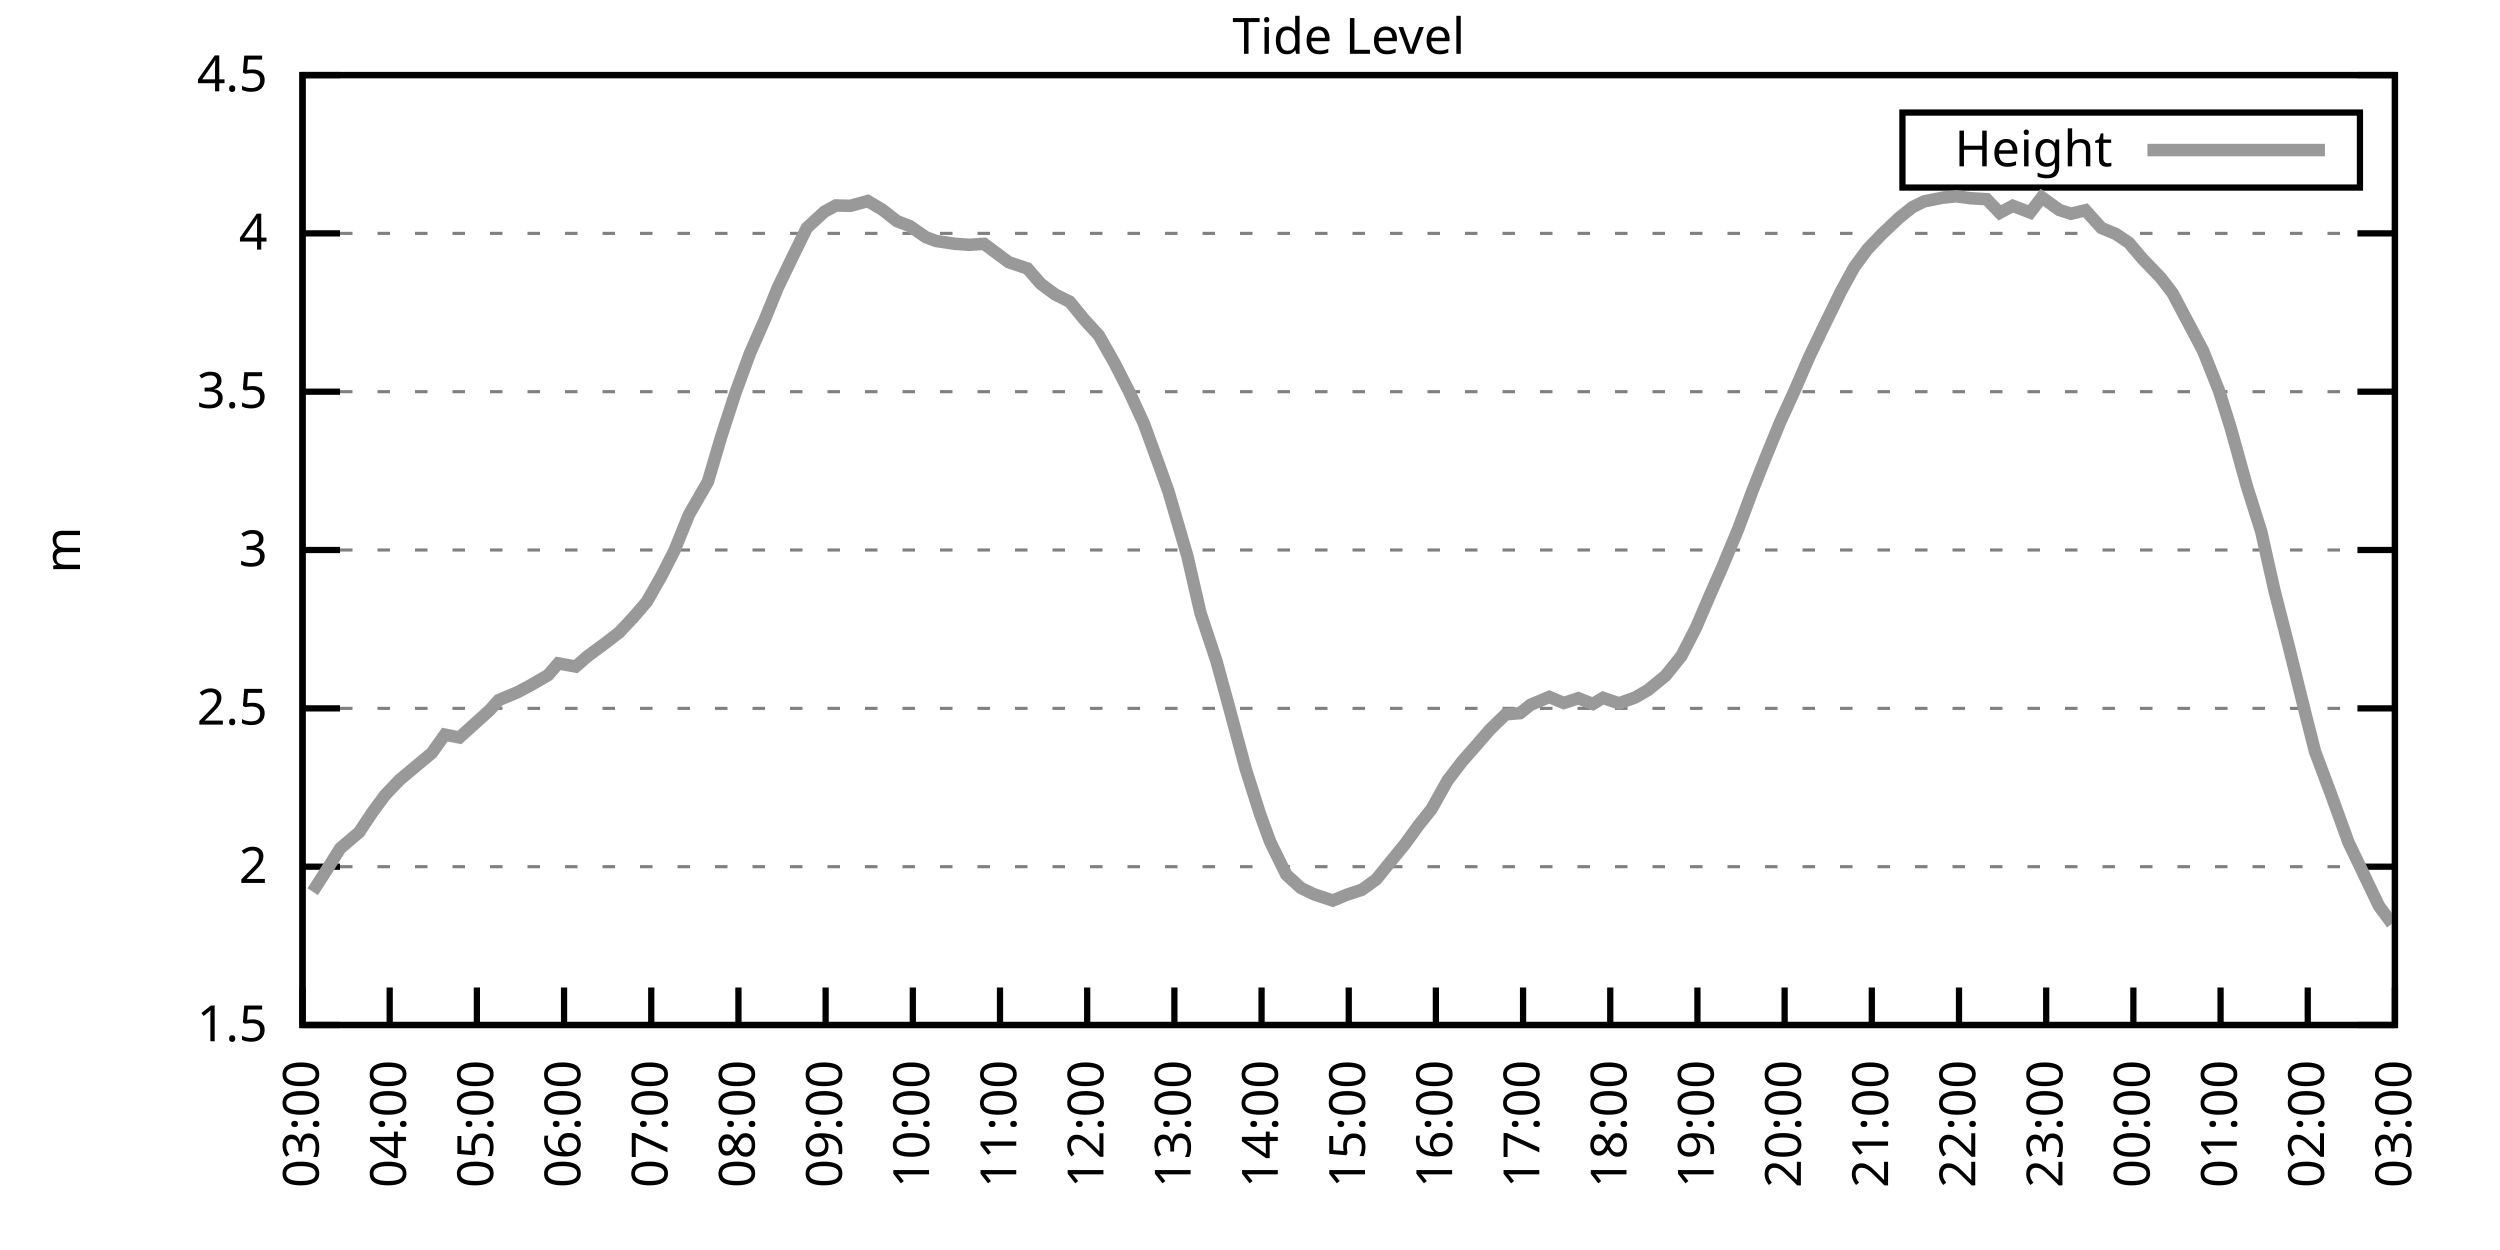
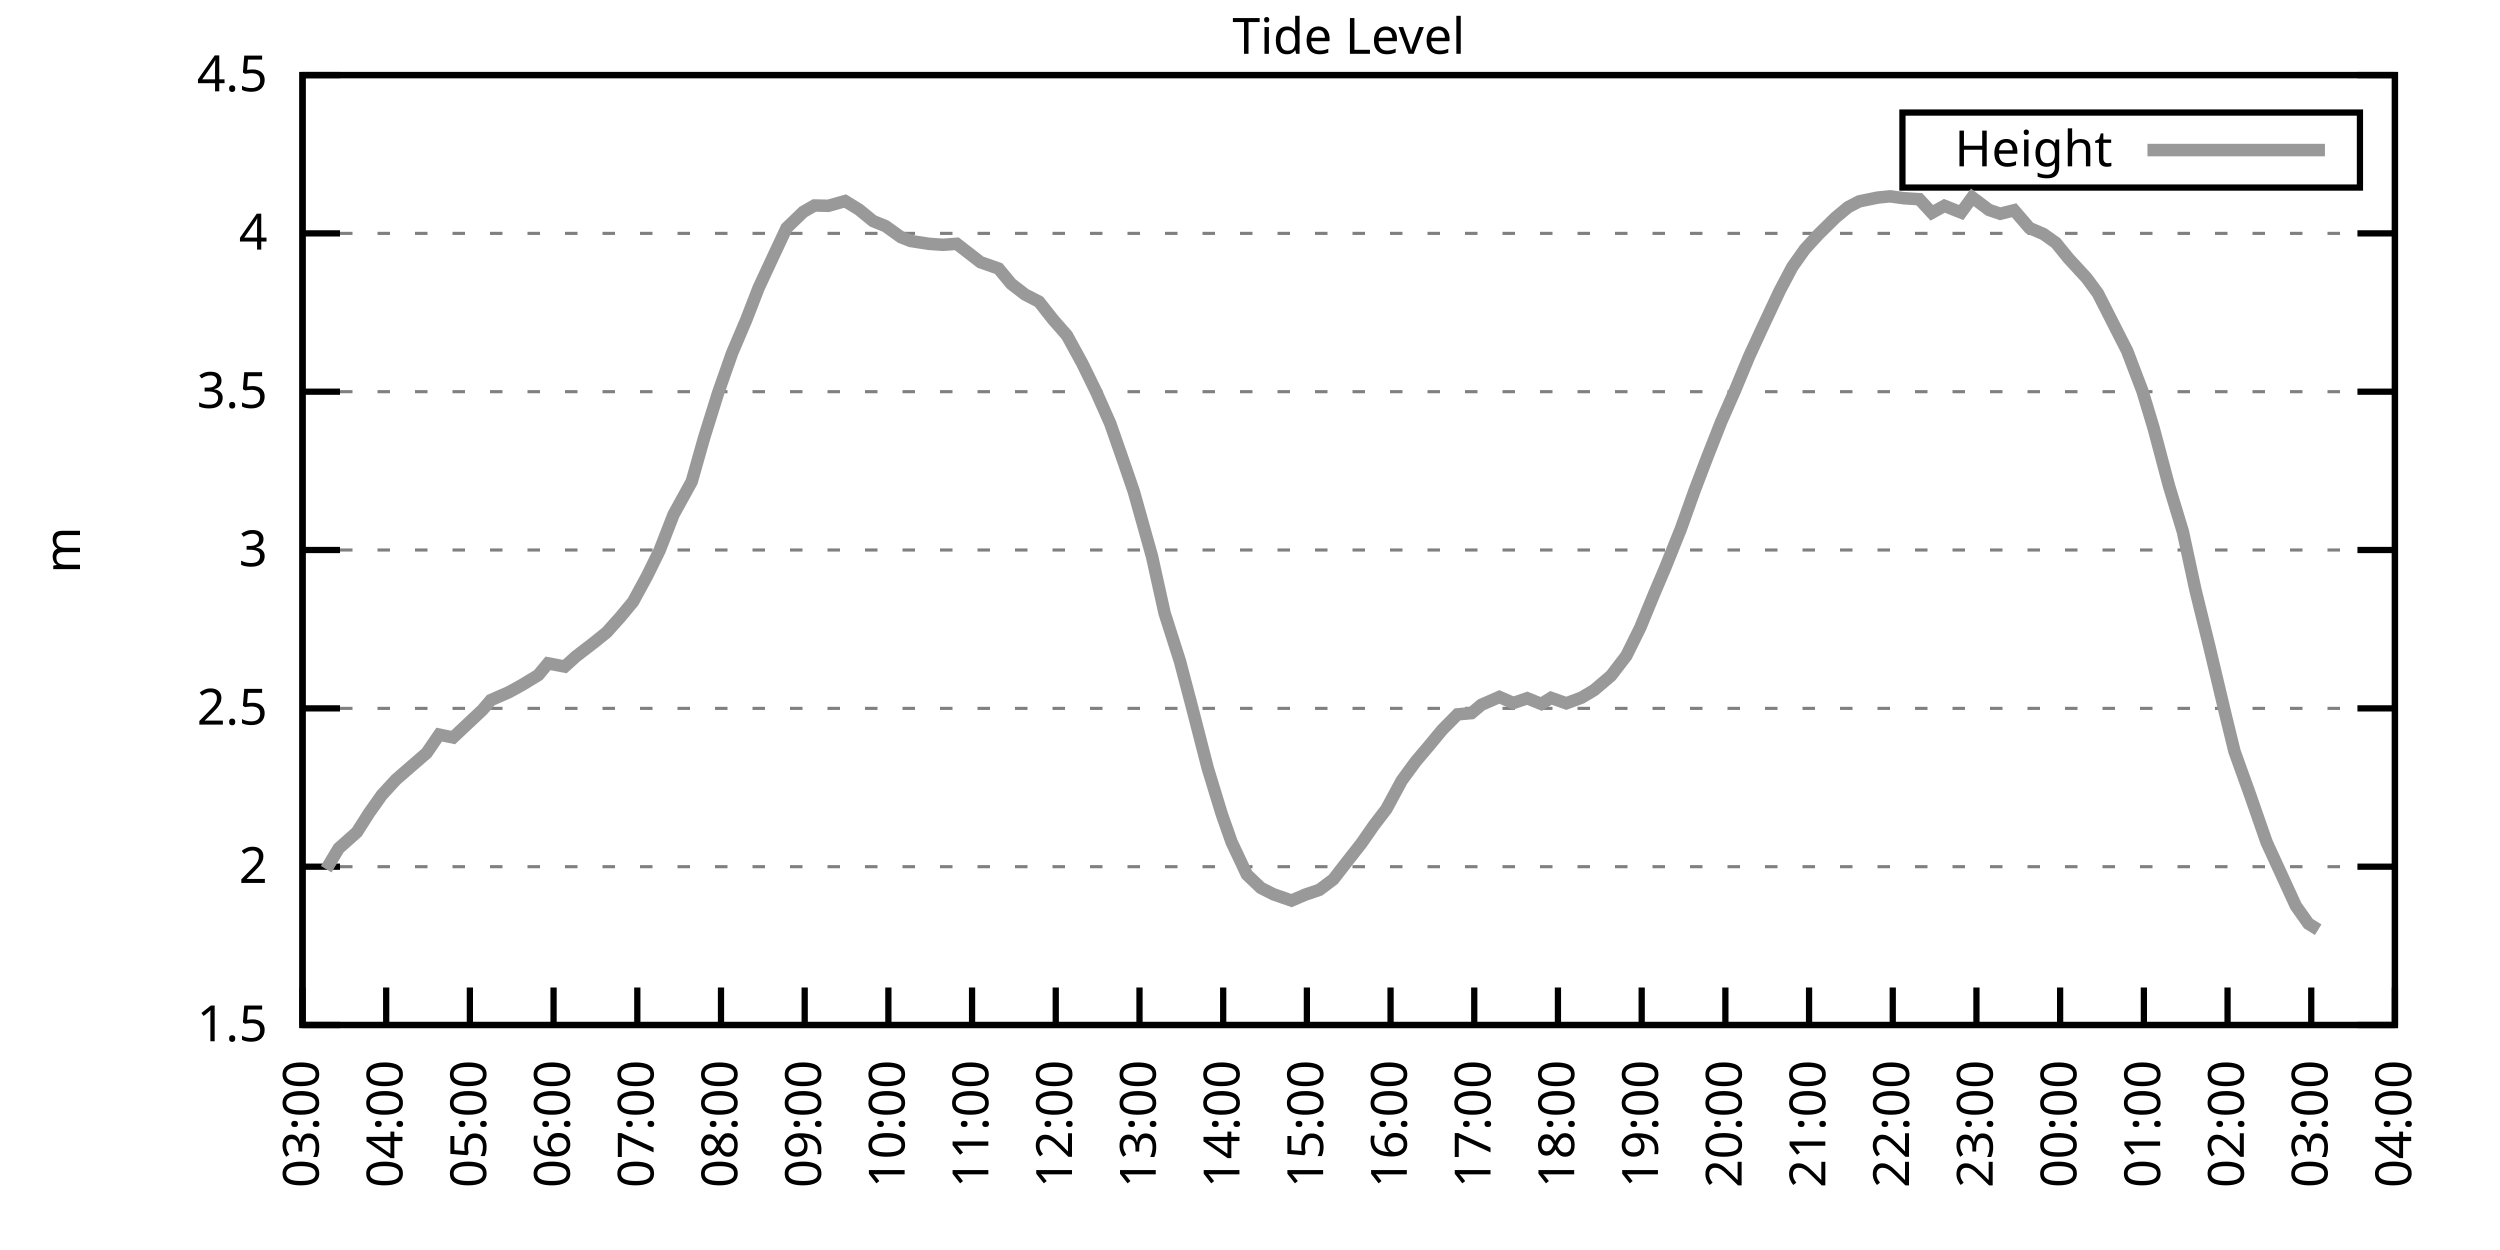
<svg xmlns="http://www.w3.org/2000/svg" xmlns:xlink="http://www.w3.org/1999/xlink" width="400" height="200" viewBox="0 0 400 200">
  <g id="gnuplot_canvas">
    <rect x="0" y="0" width="400" height="200" fill="none" />
    <defs>
      <circle id="gpDot" r="0.5" stroke-width="0.5" stroke="currentColor" />
      <path id="gpPt0" stroke-width="0.333" stroke="currentColor" d="M-1,0 h2 M0,-1 v2" />
      <path id="gpPt1" stroke-width="0.333" stroke="currentColor" d="M-1,-1 L1,1 M1,-1 L-1,1" />
      <path id="gpPt2" stroke-width="0.333" stroke="currentColor" d="M-1,0 L1,0 M0,-1 L0,1 M-1,-1 L1,1 M-1,1 L1,-1" />
      <rect id="gpPt3" stroke-width="0.333" stroke="currentColor" x="-1" y="-1" width="2" height="2" />
      <rect id="gpPt4" stroke-width="0.333" stroke="currentColor" fill="currentColor" x="-1" y="-1" width="2" height="2" />
      <circle id="gpPt5" stroke-width="0.333" stroke="currentColor" cx="0" cy="0" r="1" />
      <use xlink:href="#gpPt5" id="gpPt6" fill="currentColor" stroke="none" />
      <path id="gpPt7" stroke-width="0.333" stroke="currentColor" d="M0,-1.33 L-1.33,0.67 L1.33,0.67 z" />
      <use xlink:href="#gpPt7" id="gpPt8" fill="currentColor" stroke="none" />
      <use xlink:href="#gpPt7" id="gpPt9" stroke="currentColor" transform="rotate(180)" />
      <use xlink:href="#gpPt9" id="gpPt10" fill="currentColor" stroke="none" />
      <use xlink:href="#gpPt3" id="gpPt11" stroke="currentColor" transform="rotate(45)" />
      <use xlink:href="#gpPt11" id="gpPt12" fill="currentColor" stroke="none" />
      <path id="gpPt13" stroke-width="0.333" stroke="currentColor" d="M0,1.330 L1.265,0.411 L0.782,-1.067 L-0.782,-1.076 L-1.265,0.411 z" />
      <use xlink:href="#gpPt13" id="gpPt14" fill="currentColor" stroke="none" />
      <filter id="textbox" filterUnits="objectBoundingBox" x="0" y="0" height="1" width="1">
        <feFlood flood-color="white" flood-opacity="1" result="bgnd" />
        <feComposite in="SourceGraphic" in2="bgnd" operator="atop" />
      </filter>
      <filter id="greybox" filterUnits="objectBoundingBox" x="0" y="0" height="1" width="1">
        <feFlood flood-color="lightgrey" flood-opacity="1" result="grey" />
        <feComposite in="SourceGraphic" in2="grey" operator="atop" />
      </filter>
    </defs>
    <g fill="none" color="white" stroke="currentColor" stroke-width="1.00" stroke-linecap="butt" stroke-linejoin="miter">
</g>
    <g fill="none" color="black" stroke="currentColor" stroke-width="1.00" stroke-linecap="butt" stroke-linejoin="miter">
      <g stroke="none" shape-rendering="crispEdges">
        <polygon fill="rgb(255, 255, 255)" points="48.40,164.00 383.18,164.00 383.18,12.02 48.40,12.02 " />
      </g>
    </g>
    <g fill="none" color="black" stroke="currentColor" stroke-width="1.00" stroke-linecap="butt" stroke-linejoin="miter">
</g>
    <g fill="none" color="black" stroke="black" stroke-width="0.50" stroke-linecap="butt" stroke-linejoin="miter">
</g>
    <g fill="none" color="gray" stroke="currentColor" stroke-width="0.50" stroke-linecap="butt" stroke-linejoin="miter">
      <path stroke="gray" stroke-dasharray="2,4" class="gridline" d="M48.40,164.00 L383.19,164.00  " />
    </g>
    <g fill="none" color="gray" stroke="gray" stroke-width="1.00" stroke-linecap="butt" stroke-linejoin="miter">
</g>
    <g fill="none" color="black" stroke="currentColor" stroke-width="1.00" stroke-linecap="butt" stroke-linejoin="miter">
      <path stroke="black" d="M48.40,164.00 L54.40,164.00 M383.19,164.00 L377.19,164.00  " />
      <g transform="translate(42.80,166.60)" stroke="none" fill="black" font-family="Sans" font-size="8.00" text-anchor="end">
        <text>
          <tspan font-family="Sans"> 1.5</tspan>
        </text>
      </g>
    </g>
    <g fill="none" color="black" stroke="currentColor" stroke-width="1.00" stroke-linecap="butt" stroke-linejoin="miter">
</g>
    <g fill="none" color="black" stroke="black" stroke-width="0.50" stroke-linecap="butt" stroke-linejoin="miter">
</g>
    <g fill="none" color="gray" stroke="currentColor" stroke-width="0.50" stroke-linecap="butt" stroke-linejoin="miter">
      <path stroke="gray" stroke-dasharray="2,4" class="gridline" d="M48.40,138.67 L383.19,138.67  " />
    </g>
    <g fill="none" color="gray" stroke="gray" stroke-width="1.00" stroke-linecap="butt" stroke-linejoin="miter">
</g>
    <g fill="none" color="black" stroke="currentColor" stroke-width="1.00" stroke-linecap="butt" stroke-linejoin="miter">
      <path stroke="black" d="M48.40,138.67 L54.40,138.67 M383.19,138.67 L377.19,138.67  " />
      <g transform="translate(42.80,141.27)" stroke="none" fill="black" font-family="Sans" font-size="8.00" text-anchor="end">
        <text>
          <tspan font-family="Sans"> 2</tspan>
        </text>
      </g>
    </g>
    <g fill="none" color="black" stroke="currentColor" stroke-width="1.00" stroke-linecap="butt" stroke-linejoin="miter">
</g>
    <g fill="none" color="black" stroke="black" stroke-width="0.50" stroke-linecap="butt" stroke-linejoin="miter">
</g>
    <g fill="none" color="gray" stroke="currentColor" stroke-width="0.50" stroke-linecap="butt" stroke-linejoin="miter">
      <path stroke="gray" stroke-dasharray="2,4" class="gridline" d="M48.40,113.34 L383.19,113.34  " />
    </g>
    <g fill="none" color="gray" stroke="gray" stroke-width="1.00" stroke-linecap="butt" stroke-linejoin="miter">
</g>
    <g fill="none" color="black" stroke="currentColor" stroke-width="1.00" stroke-linecap="butt" stroke-linejoin="miter">
      <path stroke="black" d="M48.40,113.34 L54.40,113.34 M383.19,113.34 L377.19,113.34  " />
      <g transform="translate(42.80,115.94)" stroke="none" fill="black" font-family="Sans" font-size="8.00" text-anchor="end">
        <text>
          <tspan font-family="Sans"> 2.5</tspan>
        </text>
      </g>
    </g>
    <g fill="none" color="black" stroke="currentColor" stroke-width="1.00" stroke-linecap="butt" stroke-linejoin="miter">
</g>
    <g fill="none" color="black" stroke="black" stroke-width="0.50" stroke-linecap="butt" stroke-linejoin="miter">
</g>
    <g fill="none" color="gray" stroke="currentColor" stroke-width="0.50" stroke-linecap="butt" stroke-linejoin="miter">
      <path stroke="gray" stroke-dasharray="2,4" class="gridline" d="M48.40,88.00 L383.19,88.00  " />
    </g>
    <g fill="none" color="gray" stroke="gray" stroke-width="1.00" stroke-linecap="butt" stroke-linejoin="miter">
</g>
    <g fill="none" color="black" stroke="currentColor" stroke-width="1.00" stroke-linecap="butt" stroke-linejoin="miter">
      <path stroke="black" d="M48.40,88.00 L54.40,88.00 M383.19,88.00 L377.19,88.00  " />
      <g transform="translate(42.80,90.60)" stroke="none" fill="black" font-family="Sans" font-size="8.00" text-anchor="end">
        <text>
          <tspan font-family="Sans"> 3</tspan>
        </text>
      </g>
    </g>
    <g fill="none" color="black" stroke="currentColor" stroke-width="1.00" stroke-linecap="butt" stroke-linejoin="miter">
</g>
    <g fill="none" color="black" stroke="black" stroke-width="0.50" stroke-linecap="butt" stroke-linejoin="miter">
</g>
    <g fill="none" color="gray" stroke="currentColor" stroke-width="0.50" stroke-linecap="butt" stroke-linejoin="miter">
      <path stroke="gray" stroke-dasharray="2,4" class="gridline" d="M48.40,62.67 L383.19,62.67  " />
    </g>
    <g fill="none" color="gray" stroke="gray" stroke-width="1.00" stroke-linecap="butt" stroke-linejoin="miter">
</g>
    <g fill="none" color="black" stroke="currentColor" stroke-width="1.00" stroke-linecap="butt" stroke-linejoin="miter">
      <path stroke="black" d="M48.40,62.67 L54.40,62.67 M383.19,62.67 L377.19,62.67  " />
      <g transform="translate(42.80,65.27)" stroke="none" fill="black" font-family="Sans" font-size="8.00" text-anchor="end">
        <text>
          <tspan font-family="Sans"> 3.5</tspan>
        </text>
      </g>
    </g>
    <g fill="none" color="black" stroke="currentColor" stroke-width="1.00" stroke-linecap="butt" stroke-linejoin="miter">
</g>
    <g fill="none" color="black" stroke="black" stroke-width="0.50" stroke-linecap="butt" stroke-linejoin="miter">
</g>
    <g fill="none" color="gray" stroke="currentColor" stroke-width="0.50" stroke-linecap="butt" stroke-linejoin="miter">
      <path stroke="gray" stroke-dasharray="2,4" class="gridline" d="M48.40,37.34 L383.19,37.34  " />
    </g>
    <g fill="none" color="gray" stroke="gray" stroke-width="1.00" stroke-linecap="butt" stroke-linejoin="miter">
</g>
    <g fill="none" color="black" stroke="currentColor" stroke-width="1.00" stroke-linecap="butt" stroke-linejoin="miter">
      <path stroke="black" d="M48.40,37.34 L54.40,37.34 M383.19,37.34 L377.19,37.34  " />
      <g transform="translate(42.80,39.94)" stroke="none" fill="black" font-family="Sans" font-size="8.00" text-anchor="end">
        <text>
          <tspan font-family="Sans"> 4</tspan>
        </text>
      </g>
    </g>
    <g fill="none" color="black" stroke="currentColor" stroke-width="1.00" stroke-linecap="butt" stroke-linejoin="miter">
</g>
    <g fill="none" color="black" stroke="black" stroke-width="0.50" stroke-linecap="butt" stroke-linejoin="miter">
</g>
    <g fill="none" color="gray" stroke="currentColor" stroke-width="0.50" stroke-linecap="butt" stroke-linejoin="miter">
      <path stroke="gray" stroke-dasharray="2,4" class="gridline" d="M48.40,12.01 L383.19,12.01  " />
    </g>
    <g fill="none" color="gray" stroke="gray" stroke-width="1.00" stroke-linecap="butt" stroke-linejoin="miter">
</g>
    <g fill="none" color="black" stroke="currentColor" stroke-width="1.00" stroke-linecap="butt" stroke-linejoin="miter">
      <path stroke="black" d="M48.40,12.01 L54.40,12.01 M383.19,12.01 L377.19,12.01  " />
      <g transform="translate(42.80,14.61)" stroke="none" fill="black" font-family="Sans" font-size="8.00" text-anchor="end">
        <text>
          <tspan font-family="Sans"> 4.5</tspan>
        </text>
      </g>
    </g>
    <g fill="none" color="black" stroke="currentColor" stroke-width="1.00" stroke-linecap="butt" stroke-linejoin="miter">
      <path stroke="black" d="M48.40,164.00 L48.40,158.00  " />
      <g transform="translate(51.00,169.60) rotate(270.00)" stroke="none" fill="black" font-family="Sans" font-size="8.00" text-anchor="end">
        <text>
          <tspan font-family="Sans">03:00</tspan>
        </text>
      </g>
    </g>
    <g fill="none" color="black" stroke="currentColor" stroke-width="1.00" stroke-linecap="butt" stroke-linejoin="miter">
-       <path stroke="black" d="M62.35,164.00 L62.35,158.00  " />
-       <g transform="translate(64.95,169.60) rotate(270.00)" stroke="none" fill="black" font-family="Sans" font-size="8.00" text-anchor="end">
+       <path stroke="black" d="M61.79,164.00 L61.79,158.00  " />
+       <g transform="translate(64.39,169.60) rotate(270.00)" stroke="none" fill="black" font-family="Sans" font-size="8.00" text-anchor="end">
        <text>
          <tspan font-family="Sans">04:00</tspan>
        </text>
      </g>
    </g>
    <g fill="none" color="black" stroke="currentColor" stroke-width="1.00" stroke-linecap="butt" stroke-linejoin="miter">
-       <path stroke="black" d="M76.30,164.00 L76.30,158.00  " />
-       <g transform="translate(78.90,169.60) rotate(270.00)" stroke="none" fill="black" font-family="Sans" font-size="8.00" text-anchor="end">
+       <path stroke="black" d="M75.18,164.00 L75.18,158.00  " />
+       <g transform="translate(77.78,169.60) rotate(270.00)" stroke="none" fill="black" font-family="Sans" font-size="8.00" text-anchor="end">
        <text>
          <tspan font-family="Sans">05:00</tspan>
        </text>
      </g>
    </g>
    <g fill="none" color="black" stroke="currentColor" stroke-width="1.00" stroke-linecap="butt" stroke-linejoin="miter">
-       <path stroke="black" d="M90.25,164.00 L90.25,158.00  " />
-       <g transform="translate(92.85,169.60) rotate(270.00)" stroke="none" fill="black" font-family="Sans" font-size="8.00" text-anchor="end">
+       <path stroke="black" d="M88.57,164.00 L88.57,158.00  " />
+       <g transform="translate(91.17,169.60) rotate(270.00)" stroke="none" fill="black" font-family="Sans" font-size="8.00" text-anchor="end">
        <text>
          <tspan font-family="Sans">06:00</tspan>
        </text>
      </g>
    </g>
    <g fill="none" color="black" stroke="currentColor" stroke-width="1.00" stroke-linecap="butt" stroke-linejoin="miter">
-       <path stroke="black" d="M104.20,164.00 L104.20,158.00  " />
-       <g transform="translate(106.80,169.60) rotate(270.00)" stroke="none" fill="black" font-family="Sans" font-size="8.00" text-anchor="end">
+       <path stroke="black" d="M101.97,164.00 L101.97,158.00  " />
+       <g transform="translate(104.57,169.60) rotate(270.00)" stroke="none" fill="black" font-family="Sans" font-size="8.00" text-anchor="end">
        <text>
          <tspan font-family="Sans">07:00</tspan>
        </text>
      </g>
    </g>
    <g fill="none" color="black" stroke="currentColor" stroke-width="1.00" stroke-linecap="butt" stroke-linejoin="miter">
-       <path stroke="black" d="M118.15,164.00 L118.15,158.00  " />
-       <g transform="translate(120.75,169.60) rotate(270.00)" stroke="none" fill="black" font-family="Sans" font-size="8.00" text-anchor="end">
+       <path stroke="black" d="M115.36,164.00 L115.36,158.00  " />
+       <g transform="translate(117.96,169.60) rotate(270.00)" stroke="none" fill="black" font-family="Sans" font-size="8.00" text-anchor="end">
        <text>
          <tspan font-family="Sans">08:00</tspan>
        </text>
      </g>
    </g>
    <g fill="none" color="black" stroke="currentColor" stroke-width="1.00" stroke-linecap="butt" stroke-linejoin="miter">
-       <path stroke="black" d="M132.10,164.00 L132.10,158.00  " />
-       <g transform="translate(134.70,169.60) rotate(270.00)" stroke="none" fill="black" font-family="Sans" font-size="8.00" text-anchor="end">
+       <path stroke="black" d="M128.75,164.00 L128.75,158.00  " />
+       <g transform="translate(131.35,169.60) rotate(270.00)" stroke="none" fill="black" font-family="Sans" font-size="8.00" text-anchor="end">
        <text>
          <tspan font-family="Sans">09:00</tspan>
        </text>
      </g>
    </g>
    <g fill="none" color="black" stroke="currentColor" stroke-width="1.00" stroke-linecap="butt" stroke-linejoin="miter">
-       <path stroke="black" d="M146.05,164.00 L146.05,158.00  " />
-       <g transform="translate(148.65,169.60) rotate(270.00)" stroke="none" fill="black" font-family="Sans" font-size="8.00" text-anchor="end">
+       <path stroke="black" d="M142.14,164.00 L142.14,158.00  " />
+       <g transform="translate(144.74,169.60) rotate(270.00)" stroke="none" fill="black" font-family="Sans" font-size="8.00" text-anchor="end">
        <text>
          <tspan font-family="Sans">10:00</tspan>
        </text>
      </g>
    </g>
    <g fill="none" color="black" stroke="currentColor" stroke-width="1.00" stroke-linecap="butt" stroke-linejoin="miter">
-       <path stroke="black" d="M160.00,164.00 L160.00,158.00  " />
-       <g transform="translate(162.60,169.60) rotate(270.00)" stroke="none" fill="black" font-family="Sans" font-size="8.00" text-anchor="end">
+       <path stroke="black" d="M155.53,164.00 L155.53,158.00  " />
+       <g transform="translate(158.13,169.60) rotate(270.00)" stroke="none" fill="black" font-family="Sans" font-size="8.00" text-anchor="end">
        <text>
          <tspan font-family="Sans">11:00</tspan>
        </text>
      </g>
    </g>
    <g fill="none" color="black" stroke="currentColor" stroke-width="1.00" stroke-linecap="butt" stroke-linejoin="miter">
-       <path stroke="black" d="M173.95,164.00 L173.95,158.00  " />
-       <g transform="translate(176.55,169.60) rotate(270.00)" stroke="none" fill="black" font-family="Sans" font-size="8.00" text-anchor="end">
+       <path stroke="black" d="M168.92,164.00 L168.92,158.00  " />
+       <g transform="translate(171.52,169.60) rotate(270.00)" stroke="none" fill="black" font-family="Sans" font-size="8.00" text-anchor="end">
        <text>
          <tspan font-family="Sans">12:00</tspan>
        </text>
      </g>
    </g>
    <g fill="none" color="black" stroke="currentColor" stroke-width="1.00" stroke-linecap="butt" stroke-linejoin="miter">
-       <path stroke="black" d="M187.90,164.00 L187.90,158.00  " />
-       <g transform="translate(190.50,169.60) rotate(270.00)" stroke="none" fill="black" font-family="Sans" font-size="8.00" text-anchor="end">
+       <path stroke="black" d="M182.32,164.00 L182.32,158.00  " />
+       <g transform="translate(184.92,169.60) rotate(270.00)" stroke="none" fill="black" font-family="Sans" font-size="8.00" text-anchor="end">
        <text>
          <tspan font-family="Sans">13:00</tspan>
        </text>
      </g>
    </g>
    <g fill="none" color="black" stroke="currentColor" stroke-width="1.00" stroke-linecap="butt" stroke-linejoin="miter">
-       <path stroke="black" d="M201.85,164.00 L201.85,158.00  " />
-       <g transform="translate(204.45,169.60) rotate(270.00)" stroke="none" fill="black" font-family="Sans" font-size="8.00" text-anchor="end">
+       <path stroke="black" d="M195.71,164.00 L195.71,158.00  " />
+       <g transform="translate(198.31,169.60) rotate(270.00)" stroke="none" fill="black" font-family="Sans" font-size="8.00" text-anchor="end">
        <text>
          <tspan font-family="Sans">14:00</tspan>
        </text>
      </g>
    </g>
    <g fill="none" color="black" stroke="currentColor" stroke-width="1.00" stroke-linecap="butt" stroke-linejoin="miter">
-       <path stroke="black" d="M215.80,164.00 L215.80,158.00  " />
-       <g transform="translate(218.40,169.60) rotate(270.00)" stroke="none" fill="black" font-family="Sans" font-size="8.00" text-anchor="end">
+       <path stroke="black" d="M209.10,164.00 L209.10,158.00  " />
+       <g transform="translate(211.70,169.60) rotate(270.00)" stroke="none" fill="black" font-family="Sans" font-size="8.00" text-anchor="end">
        <text>
          <tspan font-family="Sans">15:00</tspan>
        </text>
      </g>
    </g>
    <g fill="none" color="black" stroke="currentColor" stroke-width="1.00" stroke-linecap="butt" stroke-linejoin="miter">
-       <path stroke="black" d="M229.74,164.00 L229.74,158.00  " />
-       <g transform="translate(232.34,169.60) rotate(270.00)" stroke="none" fill="black" font-family="Sans" font-size="8.00" text-anchor="end">
+       <path stroke="black" d="M222.49,164.00 L222.49,158.00  " />
+       <g transform="translate(225.09,169.60) rotate(270.00)" stroke="none" fill="black" font-family="Sans" font-size="8.00" text-anchor="end">
        <text>
          <tspan font-family="Sans">16:00</tspan>
        </text>
      </g>
    </g>
    <g fill="none" color="black" stroke="currentColor" stroke-width="1.00" stroke-linecap="butt" stroke-linejoin="miter">
-       <path stroke="black" d="M243.69,164.00 L243.69,158.00  " />
-       <g transform="translate(246.29,169.60) rotate(270.00)" stroke="none" fill="black" font-family="Sans" font-size="8.00" text-anchor="end">
+       <path stroke="black" d="M235.88,164.00 L235.88,158.00  " />
+       <g transform="translate(238.48,169.60) rotate(270.00)" stroke="none" fill="black" font-family="Sans" font-size="8.00" text-anchor="end">
        <text>
          <tspan font-family="Sans">17:00</tspan>
        </text>
      </g>
    </g>
    <g fill="none" color="black" stroke="currentColor" stroke-width="1.00" stroke-linecap="butt" stroke-linejoin="miter">
-       <path stroke="black" d="M257.64,164.00 L257.64,158.00  " />
-       <g transform="translate(260.24,169.60) rotate(270.00)" stroke="none" fill="black" font-family="Sans" font-size="8.00" text-anchor="end">
+       <path stroke="black" d="M249.27,164.00 L249.27,158.00  " />
+       <g transform="translate(251.87,169.60) rotate(270.00)" stroke="none" fill="black" font-family="Sans" font-size="8.00" text-anchor="end">
        <text>
          <tspan font-family="Sans">18:00</tspan>
        </text>
      </g>
    </g>
    <g fill="none" color="black" stroke="currentColor" stroke-width="1.00" stroke-linecap="butt" stroke-linejoin="miter">
-       <path stroke="black" d="M271.59,164.00 L271.59,158.00  " />
-       <g transform="translate(274.19,169.60) rotate(270.00)" stroke="none" fill="black" font-family="Sans" font-size="8.00" text-anchor="end">
+       <path stroke="black" d="M262.67,164.00 L262.67,158.00  " />
+       <g transform="translate(265.27,169.60) rotate(270.00)" stroke="none" fill="black" font-family="Sans" font-size="8.00" text-anchor="end">
        <text>
          <tspan font-family="Sans">19:00</tspan>
        </text>
      </g>
    </g>
    <g fill="none" color="black" stroke="currentColor" stroke-width="1.00" stroke-linecap="butt" stroke-linejoin="miter">
-       <path stroke="black" d="M285.54,164.00 L285.54,158.00  " />
-       <g transform="translate(288.14,169.60) rotate(270.00)" stroke="none" fill="black" font-family="Sans" font-size="8.00" text-anchor="end">
+       <path stroke="black" d="M276.06,164.00 L276.06,158.00  " />
+       <g transform="translate(278.66,169.60) rotate(270.00)" stroke="none" fill="black" font-family="Sans" font-size="8.00" text-anchor="end">
        <text>
          <tspan font-family="Sans">20:00</tspan>
        </text>
      </g>
    </g>
    <g fill="none" color="black" stroke="currentColor" stroke-width="1.00" stroke-linecap="butt" stroke-linejoin="miter">
-       <path stroke="black" d="M299.49,164.00 L299.49,158.00  " />
-       <g transform="translate(302.09,169.60) rotate(270.00)" stroke="none" fill="black" font-family="Sans" font-size="8.00" text-anchor="end">
+       <path stroke="black" d="M289.45,164.00 L289.45,158.00  " />
+       <g transform="translate(292.05,169.60) rotate(270.00)" stroke="none" fill="black" font-family="Sans" font-size="8.00" text-anchor="end">
        <text>
          <tspan font-family="Sans">21:00</tspan>
        </text>
      </g>
    </g>
    <g fill="none" color="black" stroke="currentColor" stroke-width="1.00" stroke-linecap="butt" stroke-linejoin="miter">
-       <path stroke="black" d="M313.44,164.00 L313.44,158.00  " />
-       <g transform="translate(316.04,169.60) rotate(270.00)" stroke="none" fill="black" font-family="Sans" font-size="8.00" text-anchor="end">
+       <path stroke="black" d="M302.84,164.00 L302.84,158.00  " />
+       <g transform="translate(305.44,169.60) rotate(270.00)" stroke="none" fill="black" font-family="Sans" font-size="8.00" text-anchor="end">
        <text>
          <tspan font-family="Sans">22:00</tspan>
        </text>
      </g>
    </g>
    <g fill="none" color="black" stroke="currentColor" stroke-width="1.00" stroke-linecap="butt" stroke-linejoin="miter">
-       <path stroke="black" d="M327.39,164.00 L327.39,158.00  " />
-       <g transform="translate(329.99,169.60) rotate(270.00)" stroke="none" fill="black" font-family="Sans" font-size="8.00" text-anchor="end">
+       <path stroke="black" d="M316.23,164.00 L316.23,158.00  " />
+       <g transform="translate(318.83,169.60) rotate(270.00)" stroke="none" fill="black" font-family="Sans" font-size="8.00" text-anchor="end">
        <text>
          <tspan font-family="Sans">23:00</tspan>
        </text>
      </g>
    </g>
    <g fill="none" color="black" stroke="currentColor" stroke-width="1.00" stroke-linecap="butt" stroke-linejoin="miter">
-       <path stroke="black" d="M341.34,164.00 L341.34,158.00  " />
-       <g transform="translate(343.94,169.60) rotate(270.00)" stroke="none" fill="black" font-family="Sans" font-size="8.00" text-anchor="end">
+       <path stroke="black" d="M329.62,164.00 L329.62,158.00  " />
+       <g transform="translate(332.22,169.60) rotate(270.00)" stroke="none" fill="black" font-family="Sans" font-size="8.00" text-anchor="end">
        <text>
          <tspan font-family="Sans">00:00</tspan>
        </text>
      </g>
    </g>
    <g fill="none" color="black" stroke="currentColor" stroke-width="1.00" stroke-linecap="butt" stroke-linejoin="miter">
-       <path stroke="black" d="M355.29,164.00 L355.29,158.00  " />
-       <g transform="translate(357.89,169.60) rotate(270.00)" stroke="none" fill="black" font-family="Sans" font-size="8.00" text-anchor="end">
+       <path stroke="black" d="M343.02,164.00 L343.02,158.00  " />
+       <g transform="translate(345.62,169.60) rotate(270.00)" stroke="none" fill="black" font-family="Sans" font-size="8.00" text-anchor="end">
        <text>
          <tspan font-family="Sans">01:00</tspan>
        </text>
      </g>
    </g>
    <g fill="none" color="black" stroke="currentColor" stroke-width="1.00" stroke-linecap="butt" stroke-linejoin="miter">
-       <path stroke="black" d="M369.24,164.00 L369.24,158.00  " />
-       <g transform="translate(371.84,169.60) rotate(270.00)" stroke="none" fill="black" font-family="Sans" font-size="8.00" text-anchor="end">
+       <path stroke="black" d="M356.41,164.00 L356.41,158.00  " />
+       <g transform="translate(359.01,169.60) rotate(270.00)" stroke="none" fill="black" font-family="Sans" font-size="8.00" text-anchor="end">
        <text>
          <tspan font-family="Sans">02:00</tspan>
+         </text>
+       </g>
+     </g>
+     <g fill="none" color="black" stroke="currentColor" stroke-width="1.00" stroke-linecap="butt" stroke-linejoin="miter">
+       <path stroke="black" d="M369.80,164.00 L369.80,158.00  " />
+       <g transform="translate(372.40,169.60) rotate(270.00)" stroke="none" fill="black" font-family="Sans" font-size="8.00" text-anchor="end">
+         <text>
+           <tspan font-family="Sans">03:00</tspan>
        </text>
      </g>
    </g>
    <g fill="none" color="black" stroke="currentColor" stroke-width="1.00" stroke-linecap="butt" stroke-linejoin="miter">
      <path stroke="black" d="M383.19,164.00 L383.19,158.00  " />
      <g transform="translate(385.79,169.60) rotate(270.00)" stroke="none" fill="black" font-family="Sans" font-size="8.00" text-anchor="end">
        <text>
-           <tspan font-family="Sans">03:00</tspan>
+           <tspan font-family="Sans">04:00</tspan>
        </text>
      </g>
    </g>
    <g fill="none" color="black" stroke="currentColor" stroke-width="1.00" stroke-linecap="butt" stroke-linejoin="miter">
</g>
    <g fill="none" color="black" stroke="currentColor" stroke-width="1.00" stroke-linecap="butt" stroke-linejoin="miter">
      <path stroke="black" d="M48.40,12.01 L48.40,164.00 L383.19,164.00 L383.19,12.01 L48.40,12.01 Z  " />
    </g>
    <g fill="none" color="black" stroke="currentColor" stroke-width="1.00" stroke-linecap="butt" stroke-linejoin="miter">
</g>
    <g fill="none" color="black" stroke="currentColor" stroke-width="1.00" stroke-linecap="butt" stroke-linejoin="miter">
      <path stroke="black" d="M304.39,30.01 L304.39,18.01 L377.59,18.01 L377.59,30.01 L304.39,30.01 Z  " />
    </g>
    <g id="Tide_level_plot_1">
      <g fill="none" color="white" stroke="black" stroke-width="2.00" stroke-linecap="butt" stroke-linejoin="miter">
</g>
      <g fill="none" color="black" stroke="currentColor" stroke-width="2.00" stroke-linecap="butt" stroke-linejoin="miter">
        <g transform="translate(337.99,26.61)" stroke="none" fill="black" font-family="Sans" font-size="8.00" text-anchor="end">
          <text>
            <tspan font-family="Sans">Height</tspan>
          </text>
        </g>
      </g>
      <g fill="none" color="black" stroke="currentColor" stroke-width="2.00" stroke-linecap="butt" stroke-linejoin="miter">
-         <path stroke="rgb(153, 153, 153)" d="M343.59,24.01 L371.99,24.01 M50.03,142.67 L52.35,139.07 L54.44,135.73 L57.47,133.15 L59.56,130.00 L61.65,127.17   L63.98,124.74 L66.77,122.41 L69.09,120.48 L71.18,117.54 L73.51,118.00 L78.39,113.59 L79.79,112.02 L82.81,110.75   L84.90,109.64 L87.69,108.02 L89.32,106.14 L92.11,106.65 L93.97,105.03 L96.99,102.80 L99.08,101.18 L101.41,98.69   L103.50,96.26 L105.83,92.16 L107.92,88.06 L110.24,82.33 L113.27,77.06 L115.36,69.97 L117.68,62.83 L120.01,56.49   L122.33,51.22 L124.43,46.06 L126.75,41.24 L129.08,36.48 L131.87,33.90 L133.72,32.88 L136.05,32.93 L138.84,32.17   L141.16,33.54 L143.49,35.37 L145.58,36.18 L148.14,37.95 L149.77,38.56 L152.79,39.01 L155.11,39.17 L157.44,39.01   L159.76,40.74 L161.39,41.95 L164.41,42.97 L166.51,45.40 L168.83,47.12 L171.16,48.28 L173.48,51.12 L175.81,53.66   L178.36,58.16 L180.69,62.72 L183.01,67.74 L185.34,74.12 L186.97,78.68 L189.99,89.02 L192.08,98.09 L194.64,105.79   L196.73,113.44 L199.29,122.96 L201.61,130.26 L203.24,134.72 L205.80,139.93 L208.12,142.06 L210.22,143.08 L213.24,144.09   L215.56,143.13 L217.89,142.37 L220.21,140.69 L222.54,137.81 L224.86,134.97 L226.95,132.08 L229.05,129.45 L231.60,124.89   L233.93,121.85 L236.25,119.21 L238.35,116.78 L240.90,114.30 L243.23,114.10 L244.86,112.78 L247.88,111.51 L250.20,112.48   L252.53,111.72 L254.85,112.63 L256.48,111.66 L259.04,112.53 L261.60,111.61 L263.69,110.40 L266.48,108.12 L269.04,104.93   L271.36,100.42 L273.69,95.00 L275.55,90.79 L278.10,84.66 L280.43,78.43 L282.52,73.16 L284.85,67.49 L287.17,62.42   L289.50,57.05 L291.59,52.69 L294.61,46.51 L296.70,42.71 L298.80,39.87 L301.12,37.44 L303.91,34.81 L306.00,33.14   L307.86,32.22 L310.88,31.62 L312.98,31.41 L315.30,31.72 L317.86,31.87 L319.95,34.05 L322.04,32.93 L324.83,34.00   L326.69,31.57 L329.48,33.59 L331.34,34.20 L333.67,33.64 L336.23,36.48 L338.55,37.44 L340.64,38.86 L342.74,41.34   L345.76,44.49 L347.62,46.92 L352.50,56.14 L355.06,62.57 L356.92,68.50 L359.48,77.72 L361.80,85.07 L363.89,94.39   L366.22,103.51 L369.01,114.76 L370.40,120.23 L372.96,127.07 L375.75,134.77 L377.84,139.12 L380.63,144.95 L382.73,147.79    " />
+         <path stroke="rgb(153, 153, 153)" d="M343.59,24.01 L371.99,24.01 M52.19,139.07 L54.20,135.73 L57.10,133.15 L59.11,130.00 L61.12,127.17 L63.35,124.74   L66.03,122.41 L68.26,120.48 L70.27,117.54 L72.50,118.00 L77.19,113.59 L78.53,112.02 L81.43,110.75 L83.44,109.64   L86.12,108.02 L87.68,106.14 L90.36,106.65 L92.15,105.03 L95.05,102.80 L97.06,101.18 L99.29,98.69 L101.30,96.26   L103.53,92.16 L105.54,88.06 L107.77,82.33 L110.67,77.06 L112.68,69.97 L114.91,62.83 L117.14,56.49 L119.38,51.22   L121.38,46.06 L123.62,41.24 L125.85,36.48 L128.53,33.90 L130.31,32.88 L132.54,32.93 L135.22,32.17 L137.45,33.54   L139.69,35.37 L141.69,36.18 L144.15,37.95 L145.71,38.56 L148.61,39.01 L150.85,39.17 L153.08,39.01 L155.31,40.74   L156.87,41.95 L159.77,42.97 L161.78,45.40 L164.01,47.12 L166.25,48.28 L168.48,51.12 L170.71,53.66 L173.17,58.16   L175.40,62.72 L177.63,67.74 L179.86,74.12 L181.42,78.68 L184.32,89.02 L186.33,98.09 L188.79,105.79 L190.80,113.44   L193.25,122.96 L195.48,130.26 L197.05,134.72 L199.50,139.93 L201.73,142.06 L203.74,143.08 L206.64,144.09 L208.88,143.13   L211.11,142.37 L213.34,140.69 L215.57,137.81 L217.80,134.97 L219.81,132.08 L221.82,129.45 L224.28,124.89 L226.51,121.85   L228.74,119.21 L230.75,116.78 L233.20,114.30 L235.44,114.10 L237.00,112.78 L239.90,111.51 L242.13,112.48 L244.36,111.72   L246.60,112.63 L248.16,111.66 L250.61,112.53 L253.07,111.61 L255.08,110.40 L257.76,108.12 L260.21,104.93 L262.44,100.42   L264.67,95.00 L266.46,90.79 L268.92,84.66 L271.15,78.43 L273.16,73.16 L275.39,67.49 L277.62,62.42 L279.85,57.05   L281.86,52.69 L284.76,46.51 L286.77,42.71 L288.78,39.87 L291.01,37.44 L293.69,34.81 L295.70,33.14 L297.48,32.22   L300.39,31.62 L302.39,31.41 L304.63,31.72 L307.08,31.87 L309.09,34.05 L311.10,32.93 L313.78,34.00 L315.56,31.57   L318.24,33.59 L320.03,34.20 L322.26,33.64 L324.71,36.48 L326.95,37.44 L328.95,38.86 L330.96,41.34 L333.86,44.49   L335.65,46.92 L340.34,56.14 L342.79,62.57 L344.58,68.50 L347.03,77.72 L349.26,85.07 L351.27,94.39 L353.51,103.51   L356.18,114.76 L357.52,120.23 L359.98,127.07 L362.66,134.77 L364.66,139.12 L367.34,144.95 L369.35,147.79 L370.91,148.75    " />
      </g>
    </g>
    <g fill="none" color="black" stroke="currentColor" stroke-width="2.00" stroke-linecap="butt" stroke-linejoin="miter">
</g>
    <g fill="none" color="black" stroke="black" stroke-width="1.00" stroke-linecap="butt" stroke-linejoin="miter">
</g>
    <g fill="none" color="black" stroke="currentColor" stroke-width="1.00" stroke-linecap="butt" stroke-linejoin="miter">
      <path stroke="black" d="M48.40,12.01 L48.40,164.00 L383.19,164.00 L383.19,12.01 L48.40,12.01 Z  " />
      <g transform="translate(12.80,88.01) rotate(270.00)" stroke="none" fill="black" font-family="Sans" font-size="8.00" text-anchor="middle">
        <text>
          <tspan font-family="Sans">m</tspan>
        </text>
      </g>
    </g>
    <g fill="none" color="black" stroke="currentColor" stroke-width="1.00" stroke-linecap="butt" stroke-linejoin="miter">
</g>
    <g fill="none" color="black" stroke="currentColor" stroke-width="1.00" stroke-linecap="butt" stroke-linejoin="miter">
      <g transform="translate(215.79,8.61)" stroke="none" fill="black" font-family="Sans" font-size="8.00" text-anchor="middle">
        <text>
          <tspan font-family="Sans">Tide Level</tspan>
        </text>
      </g>
    </g>
    <g fill="none" color="black" stroke="currentColor" stroke-width="1.00" stroke-linecap="butt" stroke-linejoin="miter">
</g>
  </g>
</svg>
